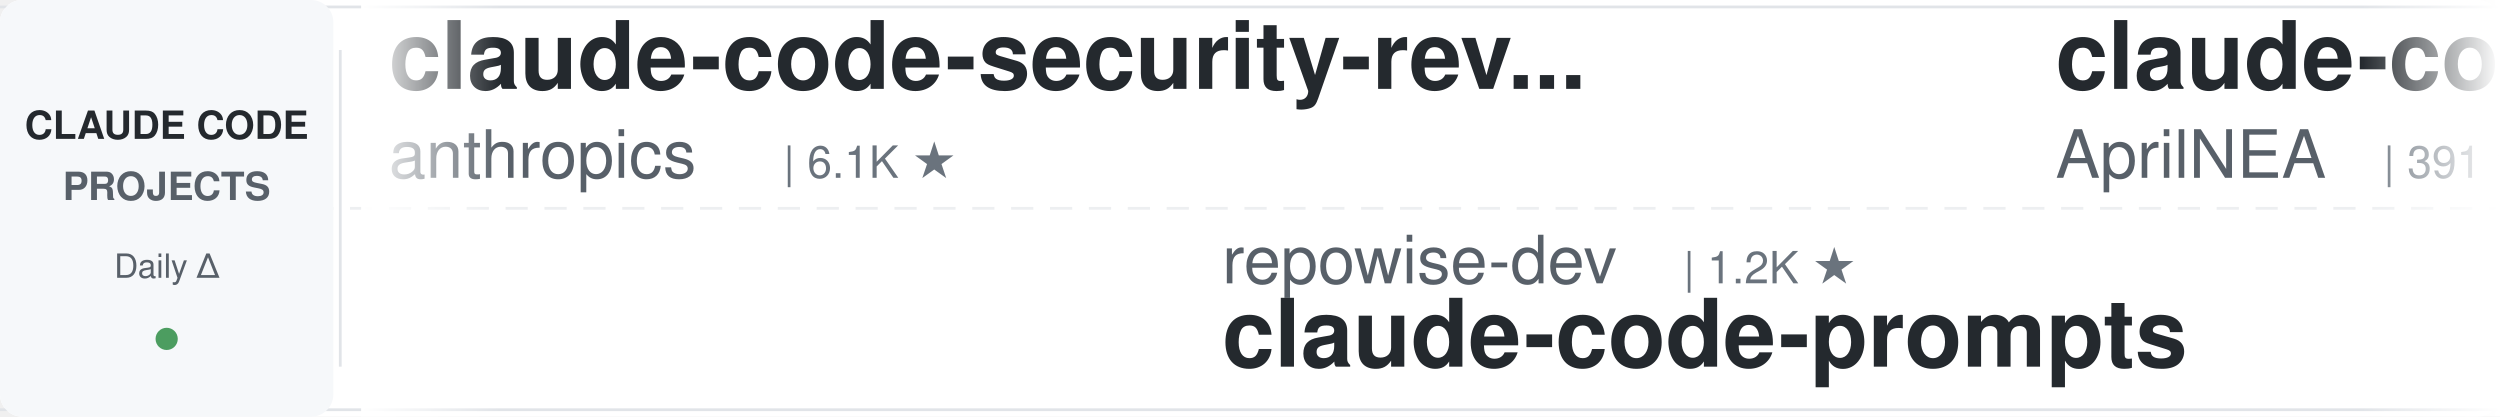
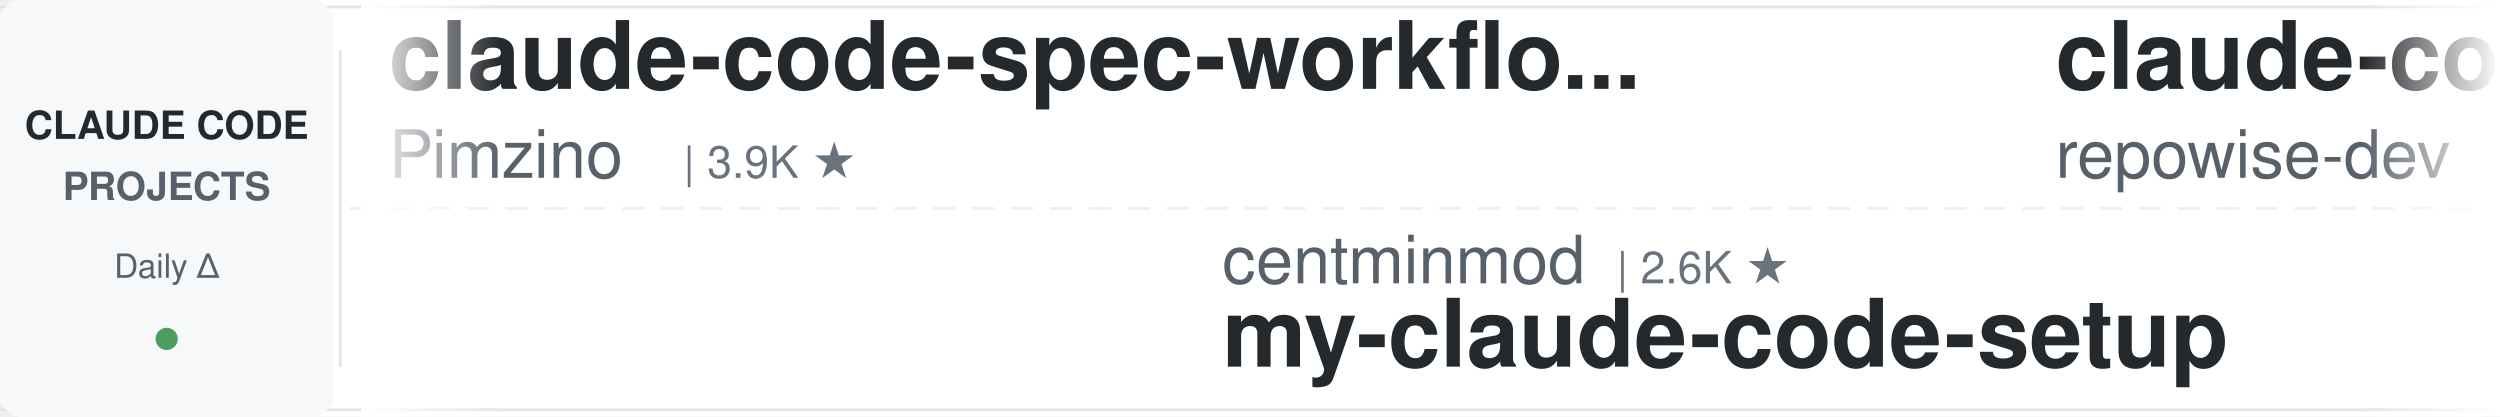
<svg xmlns="http://www.w3.org/2000/svg" width="900" height="150">
  <defs>
    <linearGradient id="leftFade" x1="0%" y1="0%" x2="100%" y2="0%">
      <stop offset="0%" style="stop-color:#ffffff;stop-opacity:1" />
      <stop offset="100%" style="stop-color:#ffffff;stop-opacity:0" />
    </linearGradient>
    <linearGradient id="rightFade" x1="0%" y1="0%" x2="100%" y2="0%">
      <stop offset="0%" style="stop-color:#ffffff;stop-opacity:0" />
      <stop offset="100%" style="stop-color:#ffffff;stop-opacity:1" />
    </linearGradient>
  </defs>
  <rect width="900" height="150" fill="#ffffff" rx="8" />
  <rect x="0" y="2" width="900" height="1" fill="#e1e4e8" />
  <rect x="0" y="147" width="900" height="1" fill="#e1e4e8" />
  <line x1="0" y1="75" x2="900" y2="75" stroke="#e1e4e8" stroke-width="1" stroke-dasharray="8 6" opacity="0.6" />
  <rect x="0" y="0" width="120" height="150" fill="#f6f8fa" rx="8" />
  <text x="60" y="50" font-family="-apple-system, BlinkMacSystemFont, 'Segoe UI', Helvetica, Arial, sans-serif" font-size="14" font-weight="600" fill="#24292e" text-anchor="middle">CLAUDE CODE</text>
  <text x="60" y="72" font-family="-apple-system, BlinkMacSystemFont, 'Segoe UI', Helvetica, Arial, sans-serif" font-size="14" font-weight="600" fill="#586069" text-anchor="middle">PROJECTS</text>
  <text x="60" y="100" font-family="-apple-system, BlinkMacSystemFont, 'Segoe UI', Helvetica, Arial, sans-serif" font-size="12" font-weight="500" fill="#586069" text-anchor="middle">Daily Δ</text>
  <circle cx="60" cy="122" r="4" fill="#22863a" opacity="0.8" />
  <rect x="122" y="18" width="1" height="114" fill="#e1e4e8" />
  <clipPath id="tickerClip">
    <rect x="130" y="0" width="770" height="150" />
  </clipPath>
  <g clip-path="url(#tickerClip)">
    <g id="tickerItems">
      <animateTransform attributeName="transform" attributeType="XML" type="translate" from="0 0" to="-3000 0" dur="54s" repeatCount="indefinite" />
      <g transform="translate(0, 0)">
-         <text x="140" y="32" font-family="-apple-system, BlinkMacSystemFont, 'Segoe UI', Helvetica, Arial, sans-serif" font-size="34" font-weight="600" fill="#24292e">claude-code-security-rev...</text>
-         <text x="140" y="64" font-family="-apple-system, BlinkMacSystemFont, 'Segoe UI', Helvetica, Arial, sans-serif" font-size="24" font-weight="400" fill="#586069">anthropics</text>
-         <text x="282" y="64" font-family="-apple-system, BlinkMacSystemFont, 'Segoe UI', Helvetica, Arial, sans-serif" font-size="16" font-weight="500" fill="#6a737d">| 6.1K ★</text>
+         <text x="140" y="32" font-family="-apple-system, BlinkMacSystemFont, 'Segoe UI', Helvetica, Arial, sans-serif" font-size="34" font-weight="600" fill="#24292e">claude-code-spec-workflo...</text>
+         <text x="140" y="64" font-family="-apple-system, BlinkMacSystemFont, 'Segoe UI', Helvetica, Arial, sans-serif" font-size="24" font-weight="400" fill="#586069">Pimzino</text>
+         <text x="246" y="64" font-family="-apple-system, BlinkMacSystemFont, 'Segoe UI', Helvetica, Arial, sans-serif" font-size="16" font-weight="500" fill="#6a737d">| 3.9K ★</text>
      </g>
      <g transform="translate(300, 0)">
-         <text x="140" y="102" font-family="-apple-system, BlinkMacSystemFont, 'Segoe UI', Helvetica, Arial, sans-serif" font-size="24" font-weight="400" fill="#586069">repowise-dev</text>
-         <text x="306" y="102" font-family="-apple-system, BlinkMacSystemFont, 'Segoe UI', Helvetica, Arial, sans-serif" font-size="16" font-weight="500" fill="#6a737d">| 1.2K ★</text>
-         <text x="140" y="132" font-family="-apple-system, BlinkMacSystemFont, 'Segoe UI', Helvetica, Arial, sans-serif" font-size="34" font-weight="600" fill="#24292e">claude-code-prompts</text>
+         <text x="140" y="102" font-family="-apple-system, BlinkMacSystemFont, 'Segoe UI', Helvetica, Arial, sans-serif" font-size="24" font-weight="400" fill="#586069">centminmod</text>
+         <text x="282" y="102" font-family="-apple-system, BlinkMacSystemFont, 'Segoe UI', Helvetica, Arial, sans-serif" font-size="16" font-weight="500" fill="#6a737d">| 2.6K ★</text>
+         <text x="140" y="132" font-family="-apple-system, BlinkMacSystemFont, 'Segoe UI', Helvetica, Arial, sans-serif" font-size="34" font-weight="600" fill="#24292e">my-claude-code-setup</text>
      </g>
      <g transform="translate(600, 0)">
-         <text x="140" y="32" font-family="-apple-system, BlinkMacSystemFont, 'Segoe UI', Helvetica, Arial, sans-serif" font-size="34" font-weight="600" fill="#24292e">claude-code-source</text>
-         <text x="140" y="64" font-family="-apple-system, BlinkMacSystemFont, 'Segoe UI', Helvetica, Arial, sans-serif" font-size="24" font-weight="400" fill="#586069">AprilNEA</text>
-         <text x="258" y="64" font-family="-apple-system, BlinkMacSystemFont, 'Segoe UI', Helvetica, Arial, sans-serif" font-size="16" font-weight="500" fill="#6a737d">| 391 ★</text>
+         <text x="140" y="32" font-family="-apple-system, BlinkMacSystemFont, 'Segoe UI', Helvetica, Arial, sans-serif" font-size="34" font-weight="600" fill="#24292e">claude-code-prompts</text>
+         <text x="140" y="64" font-family="-apple-system, BlinkMacSystemFont, 'Segoe UI', Helvetica, Arial, sans-serif" font-size="24" font-weight="400" fill="#586069">repowise-dev</text>
+         <text x="306" y="64" font-family="-apple-system, BlinkMacSystemFont, 'Segoe UI', Helvetica, Arial, sans-serif" font-size="16" font-weight="500" fill="#6a737d">| 1.2K ★</text>
      </g>
      <g transform="translate(900, 0)">
-         <text x="140" y="102" font-family="-apple-system, BlinkMacSystemFont, 'Segoe UI', Helvetica, Arial, sans-serif" font-size="24" font-weight="400" fill="#586069">rohitg00</text>
-         <text x="258" y="102" font-family="-apple-system, BlinkMacSystemFont, 'Segoe UI', Helvetica, Arial, sans-serif" font-size="16" font-weight="500" fill="#6a737d">| 2.5K ★</text>
-         <text x="140" y="132" font-family="-apple-system, BlinkMacSystemFont, 'Segoe UI', Helvetica, Arial, sans-serif" font-size="34" font-weight="600" fill="#24292e">awesome-claude-code-tool...</text>
+         <text x="140" y="102" font-family="-apple-system, BlinkMacSystemFont, 'Segoe UI', Helvetica, Arial, sans-serif" font-size="24" font-weight="400" fill="#586069">SeemSeam</text>
+         <text x="258" y="102" font-family="-apple-system, BlinkMacSystemFont, 'Segoe UI', Helvetica, Arial, sans-serif" font-size="16" font-weight="500" fill="#6a737d">| 3.5K ★</text>
+         <text x="140" y="132" font-family="-apple-system, BlinkMacSystemFont, 'Segoe UI', Helvetica, Arial, sans-serif" font-size="34" font-weight="600" fill="#24292e">claude_codex_bridge</text>
      </g>
      <g transform="translate(1200, 0)">
-         <text x="140" y="32" font-family="-apple-system, BlinkMacSystemFont, 'Segoe UI', Helvetica, Arial, sans-serif" font-size="34" font-weight="600" fill="#24292e">claude-code-ultimate-gui...</text>
-         <text x="140" y="64" font-family="-apple-system, BlinkMacSystemFont, 'Segoe UI', Helvetica, Arial, sans-serif" font-size="24" font-weight="400" fill="#586069">FlorianBruniaux</text>
-         <text x="342" y="64" font-family="-apple-system, BlinkMacSystemFont, 'Segoe UI', Helvetica, Arial, sans-serif" font-size="16" font-weight="500" fill="#6a737d">| 5.8K ★</text>
+         <text x="140" y="32" font-family="-apple-system, BlinkMacSystemFont, 'Segoe UI', Helvetica, Arial, sans-serif" font-size="34" font-weight="600" fill="#24292e">ClaudeCodeAgents</text>
+         <text x="140" y="64" font-family="-apple-system, BlinkMacSystemFont, 'Segoe UI', Helvetica, Arial, sans-serif" font-size="24" font-weight="400" fill="#586069">darcyegb</text>
+         <text x="258" y="64" font-family="-apple-system, BlinkMacSystemFont, 'Segoe UI', Helvetica, Arial, sans-serif" font-size="16" font-weight="500" fill="#6a737d">| 760 ★</text>
      </g>
      <g transform="translate(1500, 0)">
-         <text x="140" y="102" font-family="-apple-system, BlinkMacSystemFont, 'Segoe UI', Helvetica, Arial, sans-serif" font-size="24" font-weight="400" fill="#586069">musistudio</text>
-         <text x="282" y="102" font-family="-apple-system, BlinkMacSystemFont, 'Segoe UI', Helvetica, Arial, sans-serif" font-size="16" font-weight="500" fill="#6a737d">| 36.9K ★</text>
-         <text x="140" y="132" font-family="-apple-system, BlinkMacSystemFont, 'Segoe UI', Helvetica, Arial, sans-serif" font-size="34" font-weight="600" fill="#24292e">claude-code-router</text>
+         <text x="140" y="102" font-family="-apple-system, BlinkMacSystemFont, 'Segoe UI', Helvetica, Arial, sans-serif" font-size="24" font-weight="400" fill="#586069">Piebald-AI</text>
+         <text x="282" y="102" font-family="-apple-system, BlinkMacSystemFont, 'Segoe UI', Helvetica, Arial, sans-serif" font-size="16" font-weight="500" fill="#6a737d">| 12.5K ★</text>
+         <text x="140" y="132" font-family="-apple-system, BlinkMacSystemFont, 'Segoe UI', Helvetica, Arial, sans-serif" font-size="34" font-weight="600" fill="#24292e">claude-code-system-promp...</text>
      </g>
      <g transform="translate(1800, 0)">
-         <text x="140" y="32" font-family="-apple-system, BlinkMacSystemFont, 'Segoe UI', Helvetica, Arial, sans-serif" font-size="34" font-weight="600" fill="#24292e">sc-claude-code-files</text>
-         <text x="140" y="64" font-family="-apple-system, BlinkMacSystemFont, 'Segoe UI', Helvetica, Arial, sans-serif" font-size="24" font-weight="400" fill="#586069">https-deeplearning-ai</text>
-         <text x="414" y="64" font-family="-apple-system, BlinkMacSystemFont, 'Segoe UI', Helvetica, Arial, sans-serif" font-size="16" font-weight="500" fill="#6a737d">| 544 ★</text>
+         <text x="140" y="32" font-family="-apple-system, BlinkMacSystemFont, 'Segoe UI', Helvetica, Arial, sans-serif" font-size="34" font-weight="600" fill="#24292e">awesome-claude-code-plug...</text>
+         <text x="140" y="64" font-family="-apple-system, BlinkMacSystemFont, 'Segoe UI', Helvetica, Arial, sans-serif" font-size="24" font-weight="400" fill="#586069">ccplugins</text>
+         <text x="270" y="64" font-family="-apple-system, BlinkMacSystemFont, 'Segoe UI', Helvetica, Arial, sans-serif" font-size="16" font-weight="500" fill="#6a737d">| 922 ★</text>
      </g>
      <g transform="translate(2100, 0)">
-         <text x="140" y="102" font-family="-apple-system, BlinkMacSystemFont, 'Segoe UI', Helvetica, Arial, sans-serif" font-size="24" font-weight="400" fill="#586069">Njengah</text>
-         <text x="246" y="102" font-family="-apple-system, BlinkMacSystemFont, 'Segoe UI', Helvetica, Arial, sans-serif" font-size="16" font-weight="500" fill="#6a737d">| 1.9K ★</text>
-         <text x="140" y="132" font-family="-apple-system, BlinkMacSystemFont, 'Segoe UI', Helvetica, Arial, sans-serif" font-size="34" font-weight="600" fill="#24292e">claude-code-cheat-sheet</text>
+         <text x="140" y="102" font-family="-apple-system, BlinkMacSystemFont, 'Segoe UI', Helvetica, Arial, sans-serif" font-size="24" font-weight="400" fill="#586069">xu-xiang</text>
+         <text x="258" y="102" font-family="-apple-system, BlinkMacSystemFont, 'Segoe UI', Helvetica, Arial, sans-serif" font-size="16" font-weight="500" fill="#6a737d">| 1.9K ★</text>
+         <text x="140" y="132" font-family="-apple-system, BlinkMacSystemFont, 'Segoe UI', Helvetica, Arial, sans-serif" font-size="34" font-weight="600" fill="#24292e">everything-claude-code-z...</text>
      </g>
      <g transform="translate(2400, 0)">
-         <text x="140" y="32" font-family="-apple-system, BlinkMacSystemFont, 'Segoe UI', Helvetica, Arial, sans-serif" font-size="34" font-weight="600" fill="#24292e">claude_codex_bridge</text>
-         <text x="140" y="64" font-family="-apple-system, BlinkMacSystemFont, 'Segoe UI', Helvetica, Arial, sans-serif" font-size="24" font-weight="400" fill="#586069">SeemSeam</text>
-         <text x="258" y="64" font-family="-apple-system, BlinkMacSystemFont, 'Segoe UI', Helvetica, Arial, sans-serif" font-size="16" font-weight="500" fill="#6a737d">| 3.5K ★</text>
+         <text x="140" y="32" font-family="-apple-system, BlinkMacSystemFont, 'Segoe UI', Helvetica, Arial, sans-serif" font-size="34" font-weight="600" fill="#24292e">claude-code-router</text>
+         <text x="140" y="64" font-family="-apple-system, BlinkMacSystemFont, 'Segoe UI', Helvetica, Arial, sans-serif" font-size="24" font-weight="400" fill="#586069">musistudio</text>
+         <text x="282" y="64" font-family="-apple-system, BlinkMacSystemFont, 'Segoe UI', Helvetica, Arial, sans-serif" font-size="16" font-weight="500" fill="#6a737d">| 36.9K ★</text>
      </g>
      <g transform="translate(2700, 0)">
-         <text x="140" y="102" font-family="-apple-system, BlinkMacSystemFont, 'Segoe UI', Helvetica, Arial, sans-serif" font-size="24" font-weight="400" fill="#586069">Pimzino</text>
-         <text x="246" y="102" font-family="-apple-system, BlinkMacSystemFont, 'Segoe UI', Helvetica, Arial, sans-serif" font-size="16" font-weight="500" fill="#6a737d">| 3.9K ★</text>
-         <text x="140" y="132" font-family="-apple-system, BlinkMacSystemFont, 'Segoe UI', Helvetica, Arial, sans-serif" font-size="34" font-weight="600" fill="#24292e">claude-code-spec-workflo...</text>
+         <text x="140" y="102" font-family="-apple-system, BlinkMacSystemFont, 'Segoe UI', Helvetica, Arial, sans-serif" font-size="24" font-weight="400" fill="#586069">Yeachan-Heo</text>
+         <text x="294" y="102" font-family="-apple-system, BlinkMacSystemFont, 'Segoe UI', Helvetica, Arial, sans-serif" font-size="16" font-weight="500" fill="#6a737d">| 38.8K ★</text>
+         <text x="140" y="132" font-family="-apple-system, BlinkMacSystemFont, 'Segoe UI', Helvetica, Arial, sans-serif" font-size="34" font-weight="600" fill="#24292e">oh-my-claudecode</text>
      </g>
      <g transform="translate(3000, 0)">
-         <text x="140" y="32" font-family="-apple-system, BlinkMacSystemFont, 'Segoe UI', Helvetica, Arial, sans-serif" font-size="34" font-weight="600" fill="#24292e">claude-code-security-rev...</text>
-         <text x="140" y="64" font-family="-apple-system, BlinkMacSystemFont, 'Segoe UI', Helvetica, Arial, sans-serif" font-size="24" font-weight="400" fill="#586069">anthropics</text>
-         <text x="282" y="64" font-family="-apple-system, BlinkMacSystemFont, 'Segoe UI', Helvetica, Arial, sans-serif" font-size="16" font-weight="500" fill="#6a737d">| 6.1K ★</text>
+         <text x="140" y="32" font-family="-apple-system, BlinkMacSystemFont, 'Segoe UI', Helvetica, Arial, sans-serif" font-size="34" font-weight="600" fill="#24292e">claude-code-spec-workflo...</text>
+         <text x="140" y="64" font-family="-apple-system, BlinkMacSystemFont, 'Segoe UI', Helvetica, Arial, sans-serif" font-size="24" font-weight="400" fill="#586069">Pimzino</text>
+         <text x="246" y="64" font-family="-apple-system, BlinkMacSystemFont, 'Segoe UI', Helvetica, Arial, sans-serif" font-size="16" font-weight="500" fill="#6a737d">| 3.9K ★</text>
      </g>
      <g transform="translate(3300, 0)">
-         <text x="140" y="102" font-family="-apple-system, BlinkMacSystemFont, 'Segoe UI', Helvetica, Arial, sans-serif" font-size="24" font-weight="400" fill="#586069">repowise-dev</text>
-         <text x="306" y="102" font-family="-apple-system, BlinkMacSystemFont, 'Segoe UI', Helvetica, Arial, sans-serif" font-size="16" font-weight="500" fill="#6a737d">| 1.2K ★</text>
-         <text x="140" y="132" font-family="-apple-system, BlinkMacSystemFont, 'Segoe UI', Helvetica, Arial, sans-serif" font-size="34" font-weight="600" fill="#24292e">claude-code-prompts</text>
+         <text x="140" y="102" font-family="-apple-system, BlinkMacSystemFont, 'Segoe UI', Helvetica, Arial, sans-serif" font-size="24" font-weight="400" fill="#586069">centminmod</text>
+         <text x="282" y="102" font-family="-apple-system, BlinkMacSystemFont, 'Segoe UI', Helvetica, Arial, sans-serif" font-size="16" font-weight="500" fill="#6a737d">| 2.6K ★</text>
+         <text x="140" y="132" font-family="-apple-system, BlinkMacSystemFont, 'Segoe UI', Helvetica, Arial, sans-serif" font-size="34" font-weight="600" fill="#24292e">my-claude-code-setup</text>
      </g>
      <g transform="translate(3600, 0)">
-         <text x="140" y="32" font-family="-apple-system, BlinkMacSystemFont, 'Segoe UI', Helvetica, Arial, sans-serif" font-size="34" font-weight="600" fill="#24292e">claude-code-source</text>
-         <text x="140" y="64" font-family="-apple-system, BlinkMacSystemFont, 'Segoe UI', Helvetica, Arial, sans-serif" font-size="24" font-weight="400" fill="#586069">AprilNEA</text>
-         <text x="258" y="64" font-family="-apple-system, BlinkMacSystemFont, 'Segoe UI', Helvetica, Arial, sans-serif" font-size="16" font-weight="500" fill="#6a737d">| 391 ★</text>
+         <text x="140" y="32" font-family="-apple-system, BlinkMacSystemFont, 'Segoe UI', Helvetica, Arial, sans-serif" font-size="34" font-weight="600" fill="#24292e">claude-code-prompts</text>
+         <text x="140" y="64" font-family="-apple-system, BlinkMacSystemFont, 'Segoe UI', Helvetica, Arial, sans-serif" font-size="24" font-weight="400" fill="#586069">repowise-dev</text>
+         <text x="306" y="64" font-family="-apple-system, BlinkMacSystemFont, 'Segoe UI', Helvetica, Arial, sans-serif" font-size="16" font-weight="500" fill="#6a737d">| 1.2K ★</text>
      </g>
      <g transform="translate(3900, 0)">
-         <text x="140" y="102" font-family="-apple-system, BlinkMacSystemFont, 'Segoe UI', Helvetica, Arial, sans-serif" font-size="24" font-weight="400" fill="#586069">rohitg00</text>
-         <text x="258" y="102" font-family="-apple-system, BlinkMacSystemFont, 'Segoe UI', Helvetica, Arial, sans-serif" font-size="16" font-weight="500" fill="#6a737d">| 2.5K ★</text>
-         <text x="140" y="132" font-family="-apple-system, BlinkMacSystemFont, 'Segoe UI', Helvetica, Arial, sans-serif" font-size="34" font-weight="600" fill="#24292e">awesome-claude-code-tool...</text>
+         <text x="140" y="102" font-family="-apple-system, BlinkMacSystemFont, 'Segoe UI', Helvetica, Arial, sans-serif" font-size="24" font-weight="400" fill="#586069">SeemSeam</text>
+         <text x="258" y="102" font-family="-apple-system, BlinkMacSystemFont, 'Segoe UI', Helvetica, Arial, sans-serif" font-size="16" font-weight="500" fill="#6a737d">| 3.5K ★</text>
+         <text x="140" y="132" font-family="-apple-system, BlinkMacSystemFont, 'Segoe UI', Helvetica, Arial, sans-serif" font-size="34" font-weight="600" fill="#24292e">claude_codex_bridge</text>
      </g>
    </g>
  </g>
  <rect x="130" y="0" width="50" height="150" fill="url(#leftFade)" />
  <rect x="850" y="0" width="50" height="150" fill="url(#rightFade)" />
</svg>
